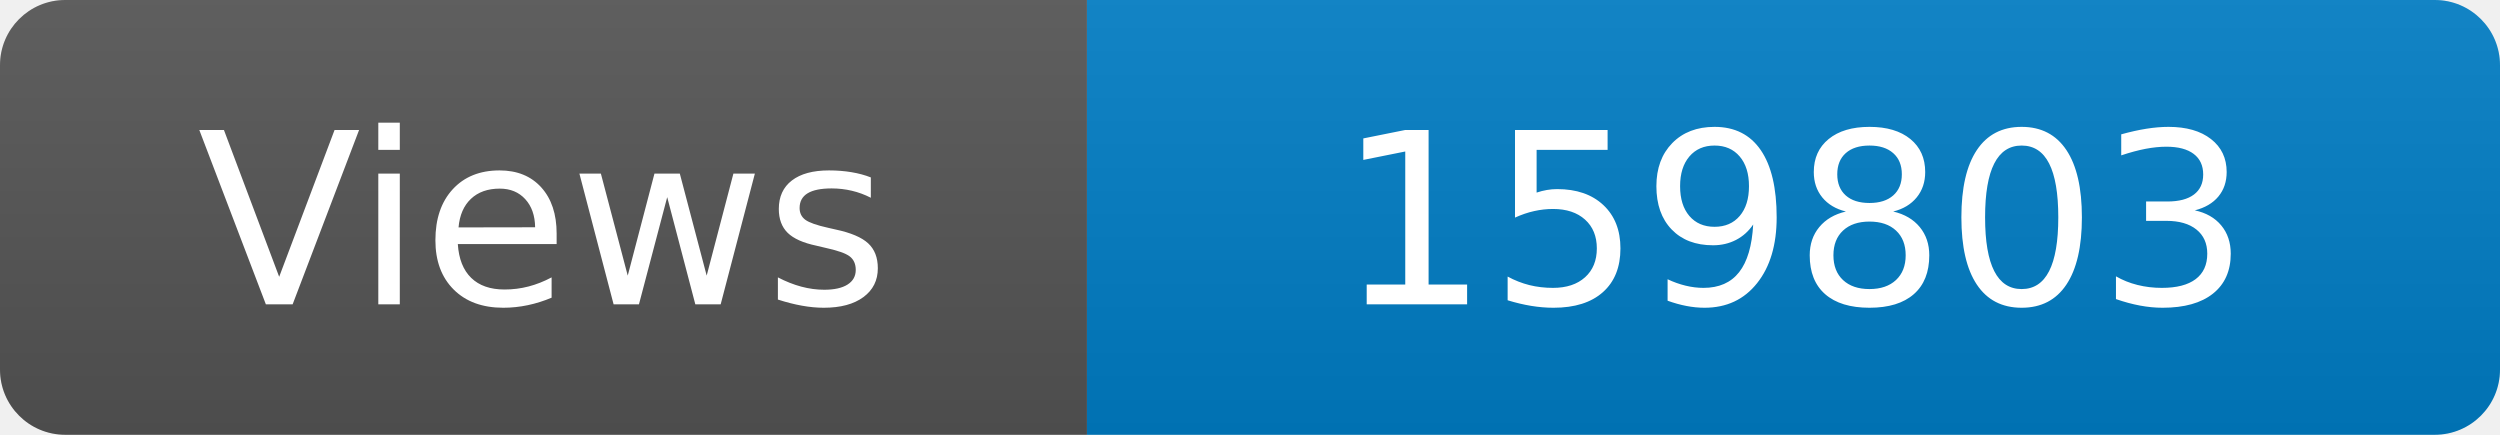
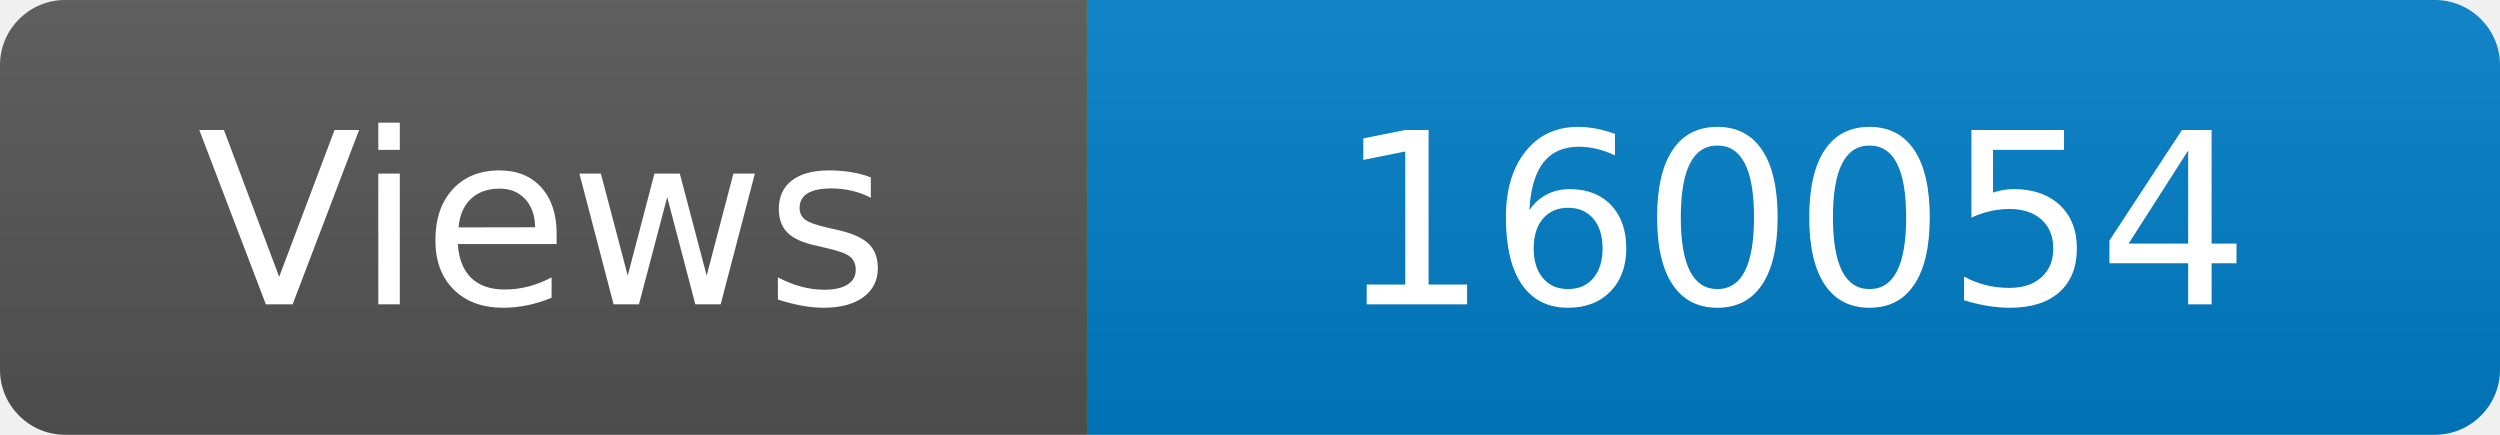
<svg xmlns="http://www.w3.org/2000/svg" width="115" height="20" role="img" aria-label="Maintained?: yes">
  <linearGradient id="s" x2="0" y2="100%">
    <stop offset="0" stop-color="#bbb" stop-opacity=".1" />
    <stop offset="1" stop-opacity=".1" />
  </linearGradient>
  <clipPath id="r">
    <rect width="115" height="20" rx="3" fill="#fff" />
  </clipPath>
  <g clip-path="url(#r)">
    <rect width="50" height="20" fill="#555" />
    <rect x="50" width="160" height="20" fill="#007ec6" />
    <rect width="115" height="20" fill="url(#s)" />
  </g>
  <g fill="#fff" text-anchor="middle" font-family="Verdana,Geneva,DejaVu Sans,sans-serif" font-size="110">
    <text x="250" y="140" transform="scale(.1)" fill="#fff">Views</text>
-     <text x="825" y="140" transform="scale(.1)" fill="#fff">159803</text>
+     <text x="825" y="140" transform="scale(.1)" fill="#fff">160054</text>
  </g>
</svg>
